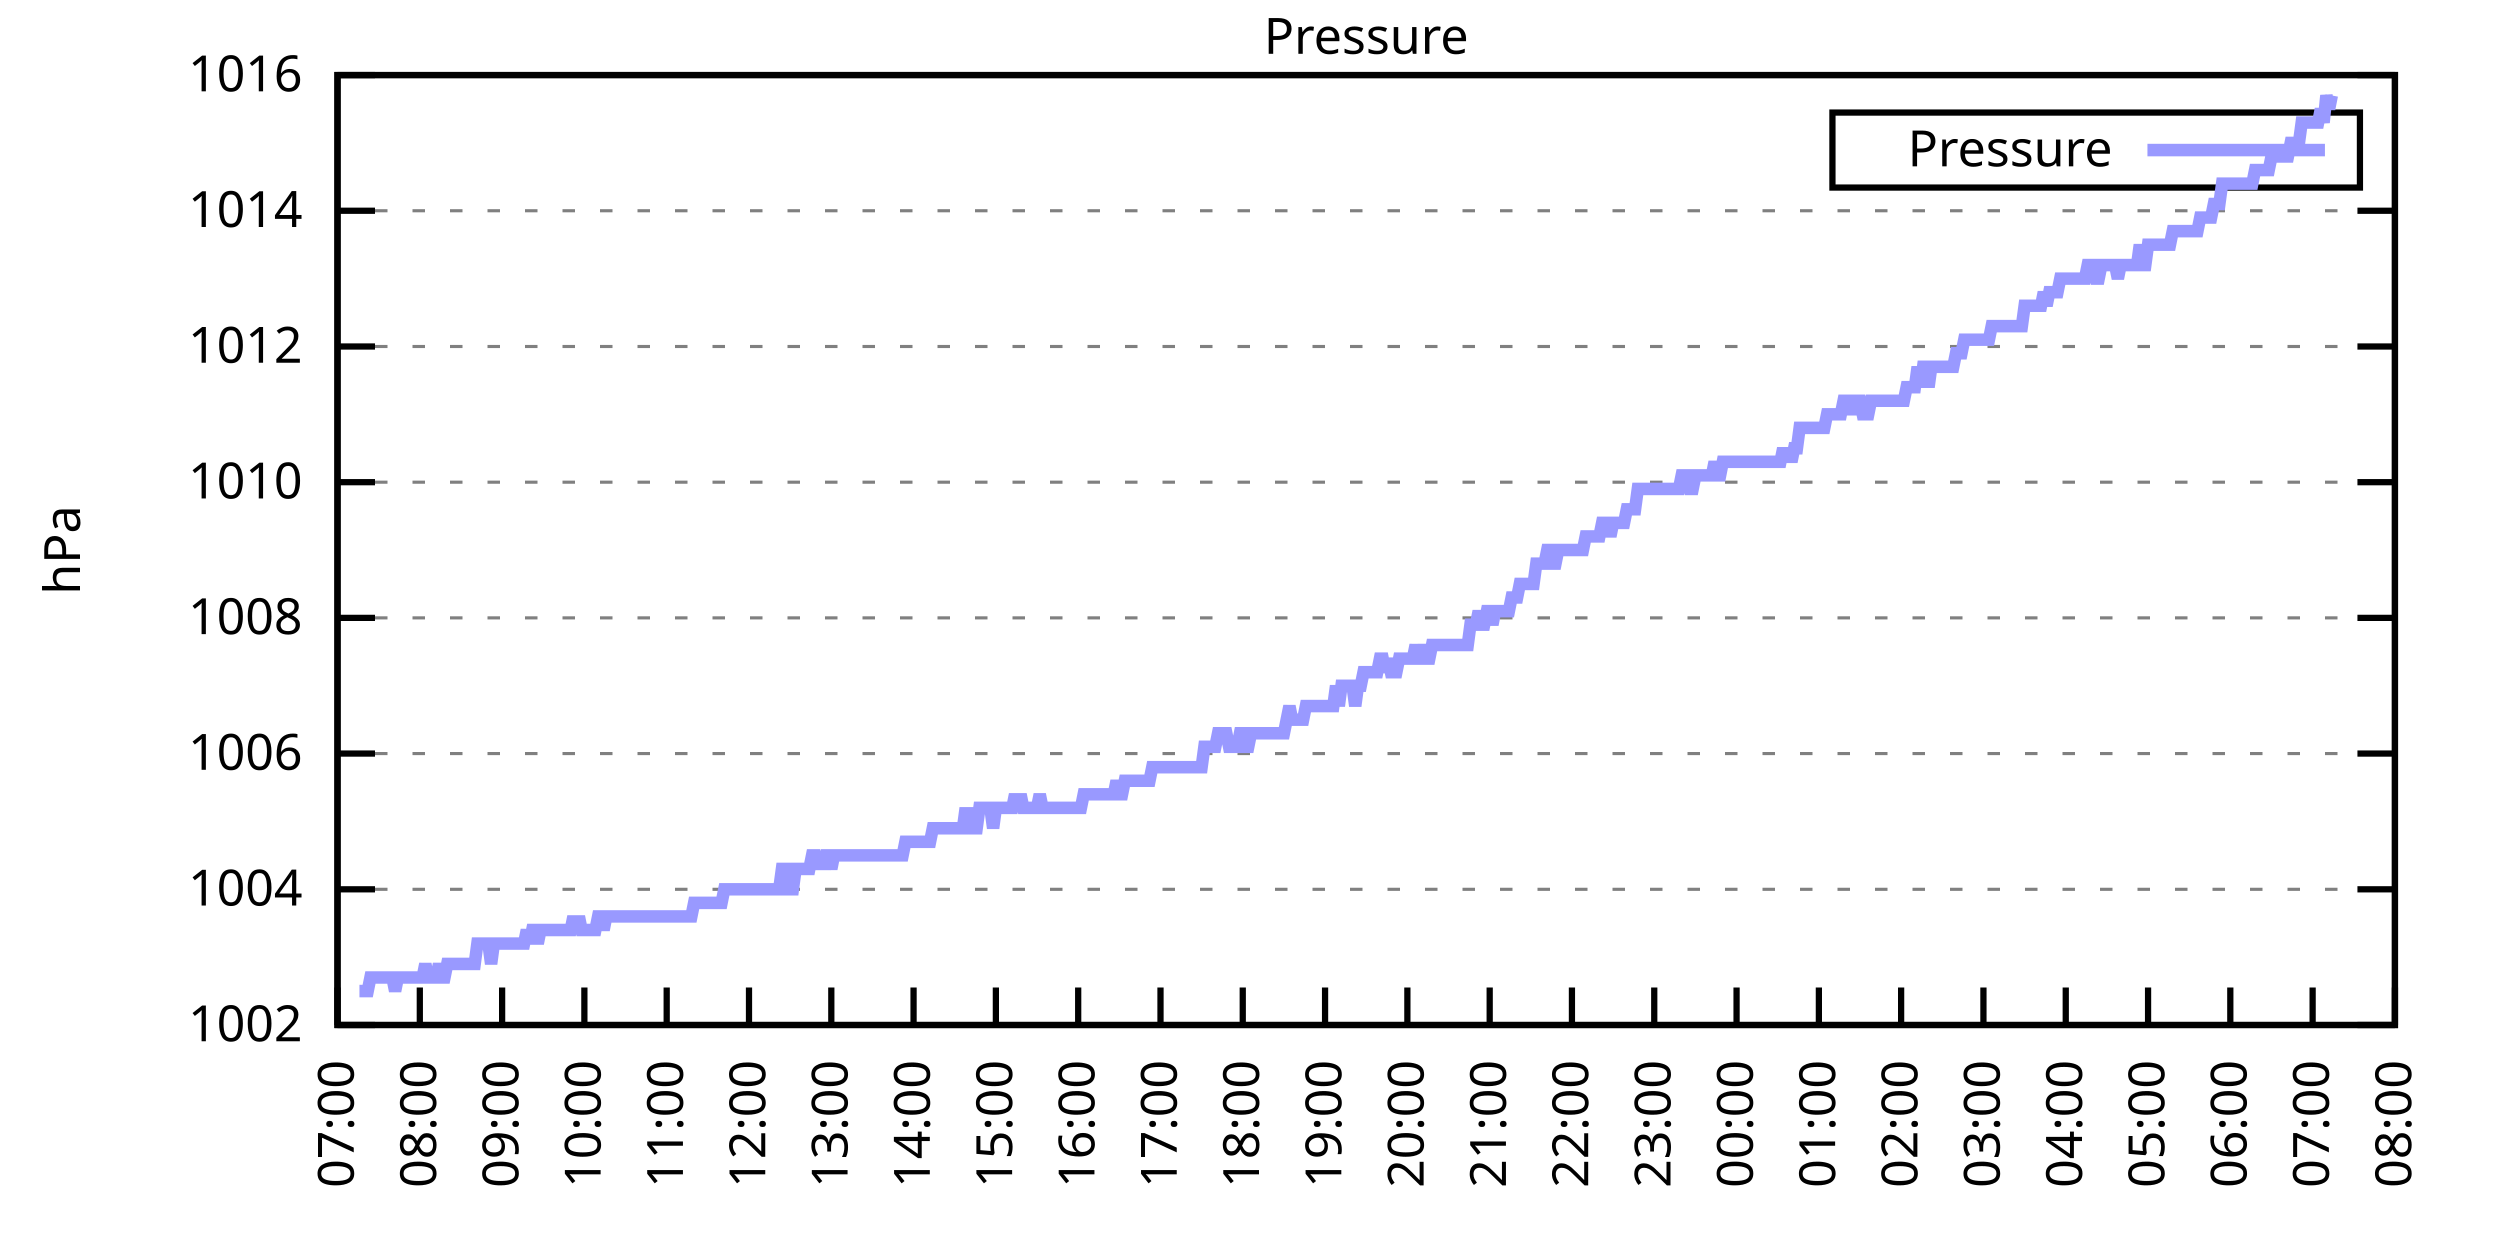
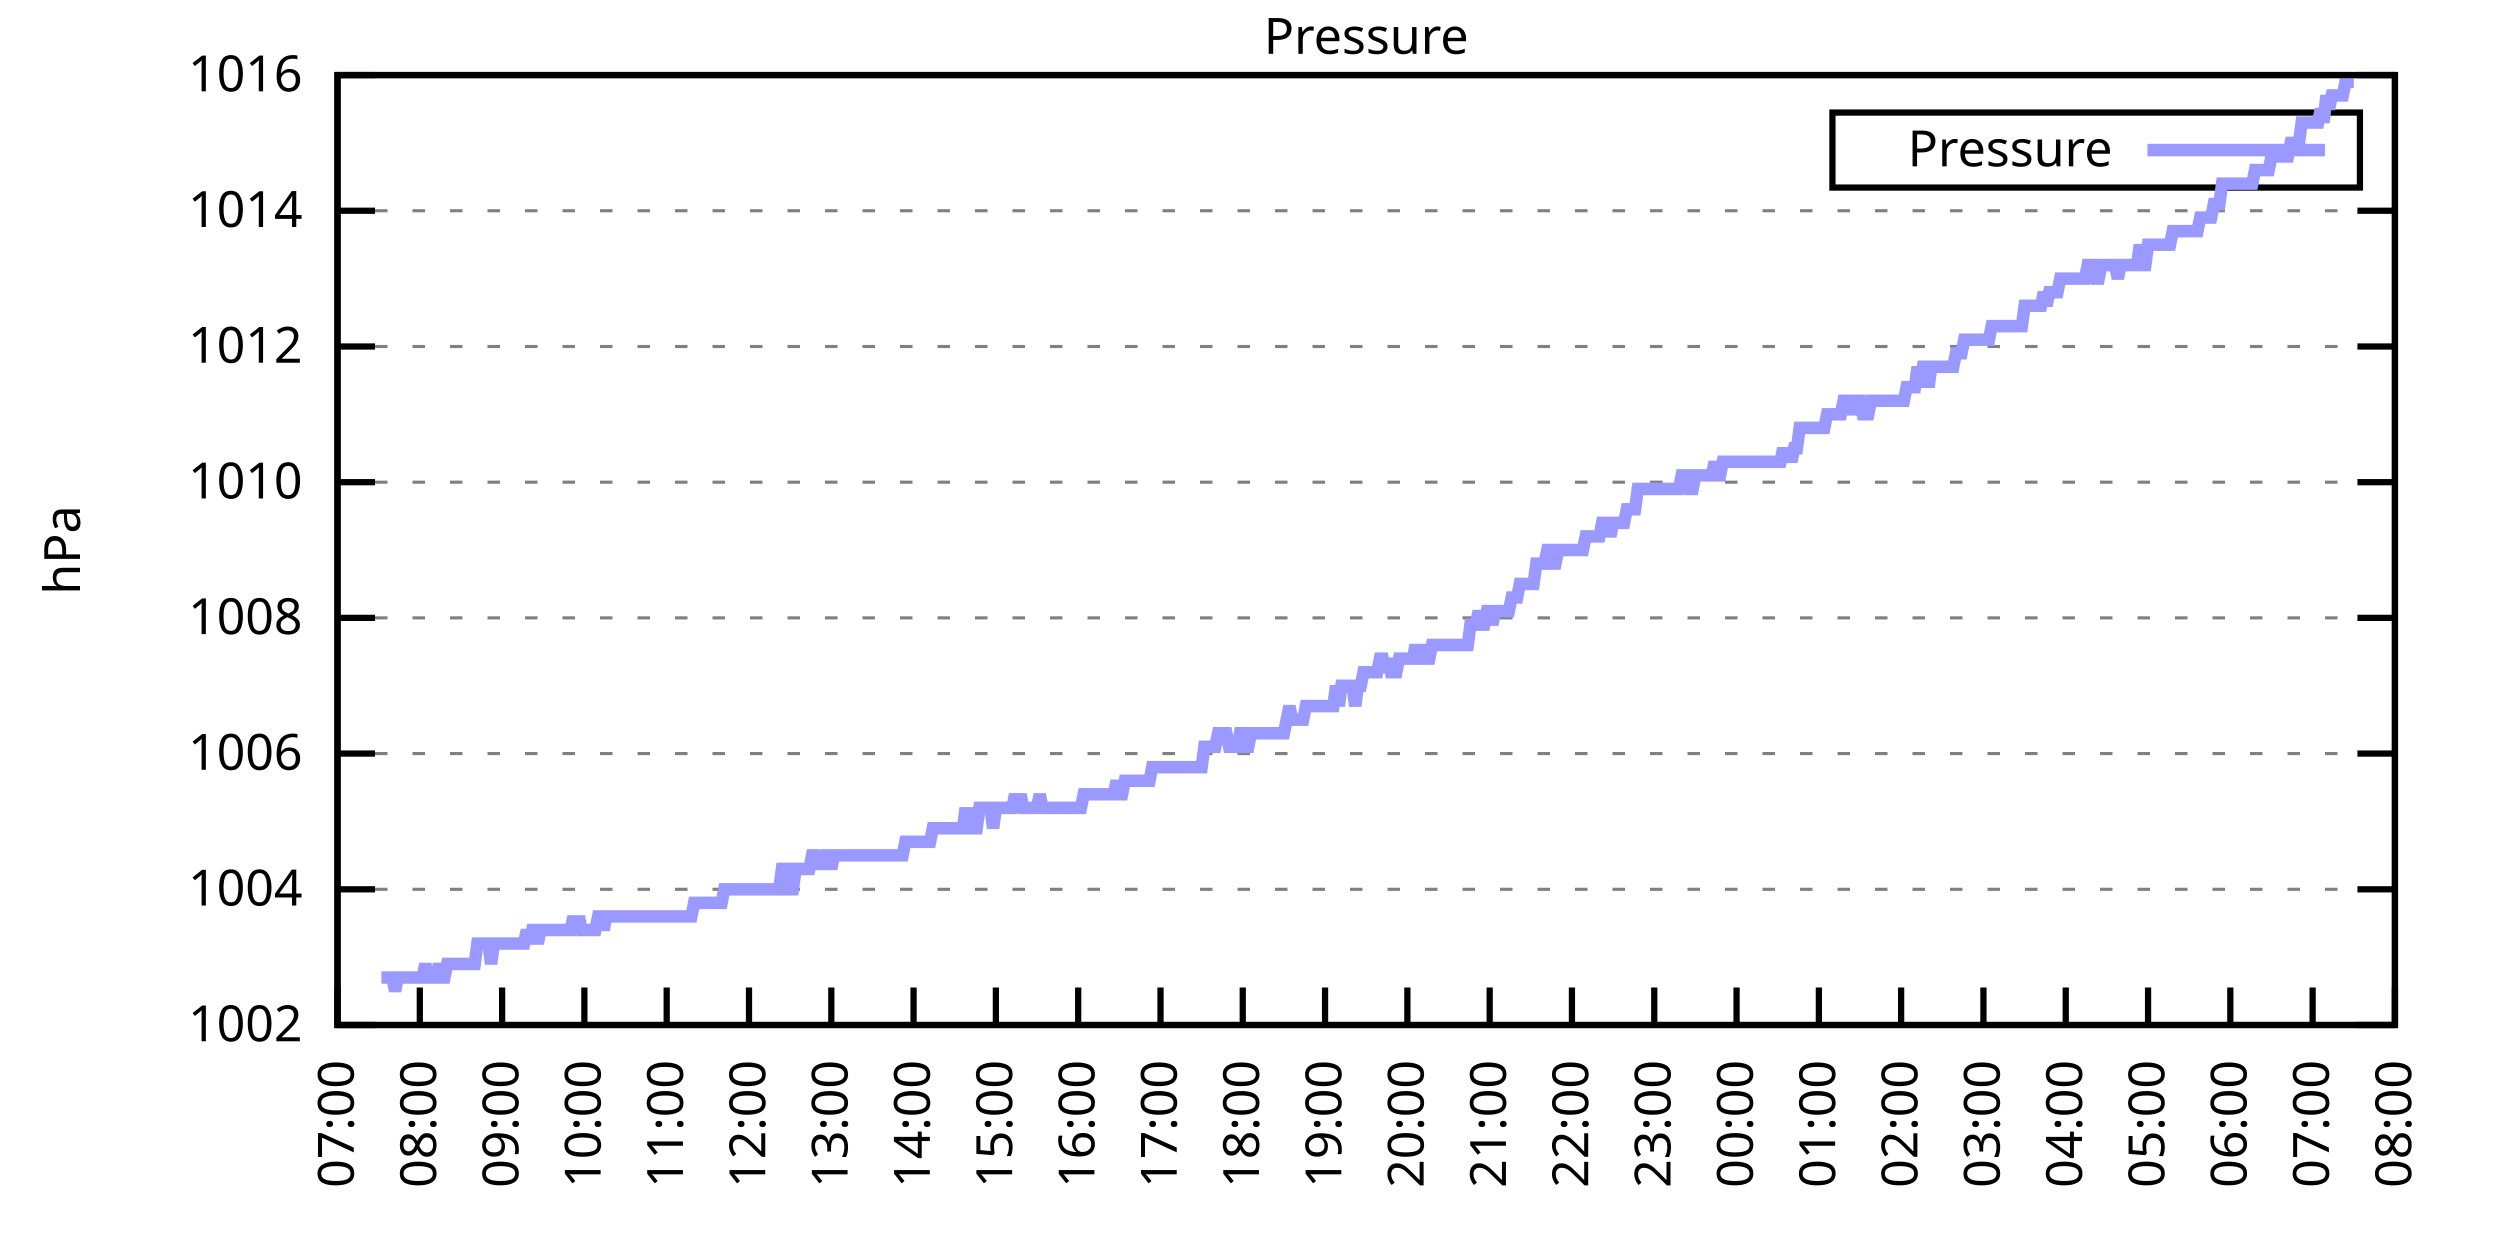
<svg xmlns="http://www.w3.org/2000/svg" xmlns:xlink="http://www.w3.org/1999/xlink" width="400" height="200" viewBox="0 0 400 200">
  <g id="gnuplot_canvas">
    <rect x="0" y="0" width="400" height="200" fill="none" />
    <defs>
      <circle id="gpDot" r="0.5" stroke-width="0.5" stroke="currentColor" />
      <path id="gpPt0" stroke-width="0.333" stroke="currentColor" d="M-1,0 h2 M0,-1 v2" />
      <path id="gpPt1" stroke-width="0.333" stroke="currentColor" d="M-1,-1 L1,1 M1,-1 L-1,1" />
      <path id="gpPt2" stroke-width="0.333" stroke="currentColor" d="M-1,0 L1,0 M0,-1 L0,1 M-1,-1 L1,1 M-1,1 L1,-1" />
      <rect id="gpPt3" stroke-width="0.333" stroke="currentColor" x="-1" y="-1" width="2" height="2" />
      <rect id="gpPt4" stroke-width="0.333" stroke="currentColor" fill="currentColor" x="-1" y="-1" width="2" height="2" />
      <circle id="gpPt5" stroke-width="0.333" stroke="currentColor" cx="0" cy="0" r="1" />
      <use xlink:href="#gpPt5" id="gpPt6" fill="currentColor" stroke="none" />
      <path id="gpPt7" stroke-width="0.333" stroke="currentColor" d="M0,-1.33 L-1.33,0.67 L1.33,0.67 z" />
      <use xlink:href="#gpPt7" id="gpPt8" fill="currentColor" stroke="none" />
      <use xlink:href="#gpPt7" id="gpPt9" stroke="currentColor" transform="rotate(180)" />
      <use xlink:href="#gpPt9" id="gpPt10" fill="currentColor" stroke="none" />
      <use xlink:href="#gpPt3" id="gpPt11" stroke="currentColor" transform="rotate(45)" />
      <use xlink:href="#gpPt11" id="gpPt12" fill="currentColor" stroke="none" />
      <path id="gpPt13" stroke-width="0.333" stroke="currentColor" d="M0,1.330 L1.265,0.411 L0.782,-1.067 L-0.782,-1.076 L-1.265,0.411 z" />
      <use xlink:href="#gpPt13" id="gpPt14" fill="currentColor" stroke="none" />
      <filter id="textbox" filterUnits="objectBoundingBox" x="0" y="0" height="1" width="1">
        <feFlood flood-color="white" flood-opacity="1" result="bgnd" />
        <feComposite in="SourceGraphic" in2="bgnd" operator="atop" />
      </filter>
      <filter id="greybox" filterUnits="objectBoundingBox" x="0" y="0" height="1" width="1">
        <feFlood flood-color="lightgrey" flood-opacity="1" result="grey" />
        <feComposite in="SourceGraphic" in2="grey" operator="atop" />
      </filter>
    </defs>
    <g fill="none" color="white" stroke="currentColor" stroke-width="1.00" stroke-linecap="butt" stroke-linejoin="miter">
</g>
    <g fill="none" color="black" stroke="currentColor" stroke-width="1.00" stroke-linecap="butt" stroke-linejoin="miter">
      <g stroke="none" shape-rendering="crispEdges">
        <polygon fill="rgb(255, 255, 255)" points="54.00,164.00 383.18,164.00 383.18,12.02 54.00,12.02 " />
      </g>
    </g>
    <g fill="none" color="black" stroke="currentColor" stroke-width="1.00" stroke-linecap="butt" stroke-linejoin="miter">
</g>
    <g fill="none" color="black" stroke="black" stroke-width="0.50" stroke-linecap="butt" stroke-linejoin="miter">
</g>
    <g fill="none" color="gray" stroke="currentColor" stroke-width="0.50" stroke-linecap="butt" stroke-linejoin="miter">
      <path stroke="gray" stroke-dasharray="2,4" class="gridline" d="M54.00,164.00 L383.19,164.00  " />
    </g>
    <g fill="none" color="gray" stroke="gray" stroke-width="1.00" stroke-linecap="butt" stroke-linejoin="miter">
</g>
    <g fill="none" color="black" stroke="currentColor" stroke-width="1.00" stroke-linecap="butt" stroke-linejoin="miter">
      <path stroke="black" d="M54.00,164.00 L60.00,164.00 M383.19,164.00 L377.19,164.00  " />
      <g transform="translate(48.40,166.60)" stroke="none" fill="black" font-family="Sans" font-size="8.00" text-anchor="end">
        <text>
          <tspan font-family="Sans"> 1002</tspan>
        </text>
      </g>
    </g>
    <g fill="none" color="black" stroke="currentColor" stroke-width="1.00" stroke-linecap="butt" stroke-linejoin="miter">
</g>
    <g fill="none" color="black" stroke="black" stroke-width="0.50" stroke-linecap="butt" stroke-linejoin="miter">
</g>
    <g fill="none" color="gray" stroke="currentColor" stroke-width="0.50" stroke-linecap="butt" stroke-linejoin="miter">
      <path stroke="gray" stroke-dasharray="2,4" class="gridline" d="M54.00,142.29 L383.19,142.29  " />
    </g>
    <g fill="none" color="gray" stroke="gray" stroke-width="1.00" stroke-linecap="butt" stroke-linejoin="miter">
</g>
    <g fill="none" color="black" stroke="currentColor" stroke-width="1.00" stroke-linecap="butt" stroke-linejoin="miter">
      <path stroke="black" d="M54.00,142.29 L60.00,142.29 M383.19,142.29 L377.19,142.29  " />
      <g transform="translate(48.40,144.89)" stroke="none" fill="black" font-family="Sans" font-size="8.00" text-anchor="end">
        <text>
          <tspan font-family="Sans"> 1004</tspan>
        </text>
      </g>
    </g>
    <g fill="none" color="black" stroke="currentColor" stroke-width="1.00" stroke-linecap="butt" stroke-linejoin="miter">
</g>
    <g fill="none" color="black" stroke="black" stroke-width="0.50" stroke-linecap="butt" stroke-linejoin="miter">
</g>
    <g fill="none" color="gray" stroke="currentColor" stroke-width="0.50" stroke-linecap="butt" stroke-linejoin="miter">
      <path stroke="gray" stroke-dasharray="2,4" class="gridline" d="M54.00,120.57 L383.19,120.57  " />
    </g>
    <g fill="none" color="gray" stroke="gray" stroke-width="1.00" stroke-linecap="butt" stroke-linejoin="miter">
</g>
    <g fill="none" color="black" stroke="currentColor" stroke-width="1.00" stroke-linecap="butt" stroke-linejoin="miter">
      <path stroke="black" d="M54.00,120.57 L60.00,120.57 M383.19,120.57 L377.19,120.57  " />
      <g transform="translate(48.40,123.17)" stroke="none" fill="black" font-family="Sans" font-size="8.00" text-anchor="end">
        <text>
          <tspan font-family="Sans"> 1006</tspan>
        </text>
      </g>
    </g>
    <g fill="none" color="black" stroke="currentColor" stroke-width="1.00" stroke-linecap="butt" stroke-linejoin="miter">
</g>
    <g fill="none" color="black" stroke="black" stroke-width="0.50" stroke-linecap="butt" stroke-linejoin="miter">
</g>
    <g fill="none" color="gray" stroke="currentColor" stroke-width="0.50" stroke-linecap="butt" stroke-linejoin="miter">
      <path stroke="gray" stroke-dasharray="2,4" class="gridline" d="M54.00,98.86 L383.19,98.86  " />
    </g>
    <g fill="none" color="gray" stroke="gray" stroke-width="1.00" stroke-linecap="butt" stroke-linejoin="miter">
</g>
    <g fill="none" color="black" stroke="currentColor" stroke-width="1.00" stroke-linecap="butt" stroke-linejoin="miter">
      <path stroke="black" d="M54.00,98.86 L60.00,98.86 M383.19,98.86 L377.19,98.86  " />
      <g transform="translate(48.40,101.46)" stroke="none" fill="black" font-family="Sans" font-size="8.00" text-anchor="end">
        <text>
          <tspan font-family="Sans"> 1008</tspan>
        </text>
      </g>
    </g>
    <g fill="none" color="black" stroke="currentColor" stroke-width="1.00" stroke-linecap="butt" stroke-linejoin="miter">
</g>
    <g fill="none" color="black" stroke="black" stroke-width="0.50" stroke-linecap="butt" stroke-linejoin="miter">
</g>
    <g fill="none" color="gray" stroke="currentColor" stroke-width="0.50" stroke-linecap="butt" stroke-linejoin="miter">
      <path stroke="gray" stroke-dasharray="2,4" class="gridline" d="M54.00,77.15 L383.19,77.15  " />
    </g>
    <g fill="none" color="gray" stroke="gray" stroke-width="1.00" stroke-linecap="butt" stroke-linejoin="miter">
</g>
    <g fill="none" color="black" stroke="currentColor" stroke-width="1.00" stroke-linecap="butt" stroke-linejoin="miter">
      <path stroke="black" d="M54.00,77.15 L60.00,77.15 M383.19,77.15 L377.19,77.15  " />
      <g transform="translate(48.40,79.75)" stroke="none" fill="black" font-family="Sans" font-size="8.00" text-anchor="end">
        <text>
          <tspan font-family="Sans"> 1010</tspan>
        </text>
      </g>
    </g>
    <g fill="none" color="black" stroke="currentColor" stroke-width="1.00" stroke-linecap="butt" stroke-linejoin="miter">
</g>
    <g fill="none" color="black" stroke="black" stroke-width="0.50" stroke-linecap="butt" stroke-linejoin="miter">
</g>
    <g fill="none" color="gray" stroke="currentColor" stroke-width="0.50" stroke-linecap="butt" stroke-linejoin="miter">
      <path stroke="gray" stroke-dasharray="2,4" class="gridline" d="M54.00,55.44 L383.19,55.44  " />
    </g>
    <g fill="none" color="gray" stroke="gray" stroke-width="1.00" stroke-linecap="butt" stroke-linejoin="miter">
</g>
    <g fill="none" color="black" stroke="currentColor" stroke-width="1.00" stroke-linecap="butt" stroke-linejoin="miter">
      <path stroke="black" d="M54.00,55.44 L60.00,55.44 M383.19,55.44 L377.19,55.44  " />
      <g transform="translate(48.40,58.04)" stroke="none" fill="black" font-family="Sans" font-size="8.00" text-anchor="end">
        <text>
          <tspan font-family="Sans"> 1012</tspan>
        </text>
      </g>
    </g>
    <g fill="none" color="black" stroke="currentColor" stroke-width="1.00" stroke-linecap="butt" stroke-linejoin="miter">
</g>
    <g fill="none" color="black" stroke="black" stroke-width="0.50" stroke-linecap="butt" stroke-linejoin="miter">
</g>
    <g fill="none" color="gray" stroke="currentColor" stroke-width="0.50" stroke-linecap="butt" stroke-linejoin="miter">
      <path stroke="gray" stroke-dasharray="2,4" class="gridline" d="M54.00,33.72 L383.19,33.72  " />
    </g>
    <g fill="none" color="gray" stroke="gray" stroke-width="1.00" stroke-linecap="butt" stroke-linejoin="miter">
</g>
    <g fill="none" color="black" stroke="currentColor" stroke-width="1.00" stroke-linecap="butt" stroke-linejoin="miter">
      <path stroke="black" d="M54.00,33.72 L60.00,33.72 M383.19,33.72 L377.19,33.72  " />
      <g transform="translate(48.40,36.32)" stroke="none" fill="black" font-family="Sans" font-size="8.00" text-anchor="end">
        <text>
          <tspan font-family="Sans"> 1014</tspan>
        </text>
      </g>
    </g>
    <g fill="none" color="black" stroke="currentColor" stroke-width="1.00" stroke-linecap="butt" stroke-linejoin="miter">
</g>
    <g fill="none" color="black" stroke="black" stroke-width="0.50" stroke-linecap="butt" stroke-linejoin="miter">
</g>
    <g fill="none" color="gray" stroke="currentColor" stroke-width="0.50" stroke-linecap="butt" stroke-linejoin="miter">
      <path stroke="gray" stroke-dasharray="2,4" class="gridline" d="M54.00,12.01 L383.19,12.01  " />
    </g>
    <g fill="none" color="gray" stroke="gray" stroke-width="1.00" stroke-linecap="butt" stroke-linejoin="miter">
</g>
    <g fill="none" color="black" stroke="currentColor" stroke-width="1.00" stroke-linecap="butt" stroke-linejoin="miter">
      <path stroke="black" d="M54.00,12.01 L60.00,12.01 M383.19,12.01 L377.19,12.01  " />
      <g transform="translate(48.40,14.61)" stroke="none" fill="black" font-family="Sans" font-size="8.00" text-anchor="end">
        <text>
          <tspan font-family="Sans"> 1016</tspan>
        </text>
      </g>
    </g>
    <g fill="none" color="black" stroke="currentColor" stroke-width="1.00" stroke-linecap="butt" stroke-linejoin="miter">
      <path stroke="black" d="M54.00,164.00 L54.00,158.00  " />
      <g transform="translate(56.60,169.60) rotate(270.00)" stroke="none" fill="black" font-family="Sans" font-size="8.00" text-anchor="end">
        <text>
          <tspan font-family="Sans">07:00</tspan>
        </text>
      </g>
    </g>
    <g fill="none" color="black" stroke="currentColor" stroke-width="1.00" stroke-linecap="butt" stroke-linejoin="miter">
      <path stroke="black" d="M67.17,164.00 L67.17,158.00  " />
      <g transform="translate(69.77,169.60) rotate(270.00)" stroke="none" fill="black" font-family="Sans" font-size="8.00" text-anchor="end">
        <text>
          <tspan font-family="Sans">08:00</tspan>
        </text>
      </g>
    </g>
    <g fill="none" color="black" stroke="currentColor" stroke-width="1.00" stroke-linecap="butt" stroke-linejoin="miter">
      <path stroke="black" d="M80.34,164.00 L80.34,158.00  " />
      <g transform="translate(82.94,169.60) rotate(270.00)" stroke="none" fill="black" font-family="Sans" font-size="8.00" text-anchor="end">
        <text>
          <tspan font-family="Sans">09:00</tspan>
        </text>
      </g>
    </g>
    <g fill="none" color="black" stroke="currentColor" stroke-width="1.00" stroke-linecap="butt" stroke-linejoin="miter">
      <path stroke="black" d="M93.50,164.00 L93.50,158.00  " />
      <g transform="translate(96.10,169.60) rotate(270.00)" stroke="none" fill="black" font-family="Sans" font-size="8.00" text-anchor="end">
        <text>
          <tspan font-family="Sans">10:00</tspan>
        </text>
      </g>
    </g>
    <g fill="none" color="black" stroke="currentColor" stroke-width="1.00" stroke-linecap="butt" stroke-linejoin="miter">
      <path stroke="black" d="M106.67,164.00 L106.67,158.00  " />
      <g transform="translate(109.27,169.60) rotate(270.00)" stroke="none" fill="black" font-family="Sans" font-size="8.00" text-anchor="end">
        <text>
          <tspan font-family="Sans">11:00</tspan>
        </text>
      </g>
    </g>
    <g fill="none" color="black" stroke="currentColor" stroke-width="1.00" stroke-linecap="butt" stroke-linejoin="miter">
      <path stroke="black" d="M119.84,164.00 L119.84,158.00  " />
      <g transform="translate(122.44,169.60) rotate(270.00)" stroke="none" fill="black" font-family="Sans" font-size="8.00" text-anchor="end">
        <text>
          <tspan font-family="Sans">12:00</tspan>
        </text>
      </g>
    </g>
    <g fill="none" color="black" stroke="currentColor" stroke-width="1.00" stroke-linecap="butt" stroke-linejoin="miter">
      <path stroke="black" d="M133.01,164.00 L133.01,158.00  " />
      <g transform="translate(135.61,169.60) rotate(270.00)" stroke="none" fill="black" font-family="Sans" font-size="8.00" text-anchor="end">
        <text>
          <tspan font-family="Sans">13:00</tspan>
        </text>
      </g>
    </g>
    <g fill="none" color="black" stroke="currentColor" stroke-width="1.00" stroke-linecap="butt" stroke-linejoin="miter">
      <path stroke="black" d="M146.17,164.00 L146.17,158.00  " />
      <g transform="translate(148.77,169.60) rotate(270.00)" stroke="none" fill="black" font-family="Sans" font-size="8.00" text-anchor="end">
        <text>
          <tspan font-family="Sans">14:00</tspan>
        </text>
      </g>
    </g>
    <g fill="none" color="black" stroke="currentColor" stroke-width="1.00" stroke-linecap="butt" stroke-linejoin="miter">
      <path stroke="black" d="M159.34,164.00 L159.34,158.00  " />
      <g transform="translate(161.94,169.60) rotate(270.00)" stroke="none" fill="black" font-family="Sans" font-size="8.00" text-anchor="end">
        <text>
          <tspan font-family="Sans">15:00</tspan>
        </text>
      </g>
    </g>
    <g fill="none" color="black" stroke="currentColor" stroke-width="1.00" stroke-linecap="butt" stroke-linejoin="miter">
      <path stroke="black" d="M172.51,164.00 L172.51,158.00  " />
      <g transform="translate(175.11,169.60) rotate(270.00)" stroke="none" fill="black" font-family="Sans" font-size="8.00" text-anchor="end">
        <text>
          <tspan font-family="Sans">16:00</tspan>
        </text>
      </g>
    </g>
    <g fill="none" color="black" stroke="currentColor" stroke-width="1.00" stroke-linecap="butt" stroke-linejoin="miter">
      <path stroke="black" d="M185.68,164.00 L185.68,158.00  " />
      <g transform="translate(188.28,169.60) rotate(270.00)" stroke="none" fill="black" font-family="Sans" font-size="8.00" text-anchor="end">
        <text>
          <tspan font-family="Sans">17:00</tspan>
        </text>
      </g>
    </g>
    <g fill="none" color="black" stroke="currentColor" stroke-width="1.00" stroke-linecap="butt" stroke-linejoin="miter">
      <path stroke="black" d="M198.84,164.00 L198.84,158.00  " />
      <g transform="translate(201.44,169.60) rotate(270.00)" stroke="none" fill="black" font-family="Sans" font-size="8.00" text-anchor="end">
        <text>
          <tspan font-family="Sans">18:00</tspan>
        </text>
      </g>
    </g>
    <g fill="none" color="black" stroke="currentColor" stroke-width="1.00" stroke-linecap="butt" stroke-linejoin="miter">
      <path stroke="black" d="M212.01,164.00 L212.01,158.00  " />
      <g transform="translate(214.61,169.60) rotate(270.00)" stroke="none" fill="black" font-family="Sans" font-size="8.00" text-anchor="end">
        <text>
          <tspan font-family="Sans">19:00</tspan>
        </text>
      </g>
    </g>
    <g fill="none" color="black" stroke="currentColor" stroke-width="1.00" stroke-linecap="butt" stroke-linejoin="miter">
      <path stroke="black" d="M225.18,164.00 L225.18,158.00  " />
      <g transform="translate(227.78,169.60) rotate(270.00)" stroke="none" fill="black" font-family="Sans" font-size="8.00" text-anchor="end">
        <text>
          <tspan font-family="Sans">20:00</tspan>
        </text>
      </g>
    </g>
    <g fill="none" color="black" stroke="currentColor" stroke-width="1.00" stroke-linecap="butt" stroke-linejoin="miter">
      <path stroke="black" d="M238.35,164.00 L238.35,158.00  " />
      <g transform="translate(240.95,169.60) rotate(270.00)" stroke="none" fill="black" font-family="Sans" font-size="8.00" text-anchor="end">
        <text>
          <tspan font-family="Sans">21:00</tspan>
        </text>
      </g>
    </g>
    <g fill="none" color="black" stroke="currentColor" stroke-width="1.00" stroke-linecap="butt" stroke-linejoin="miter">
      <path stroke="black" d="M251.51,164.00 L251.51,158.00  " />
      <g transform="translate(254.11,169.60) rotate(270.00)" stroke="none" fill="black" font-family="Sans" font-size="8.00" text-anchor="end">
        <text>
          <tspan font-family="Sans">22:00</tspan>
        </text>
      </g>
    </g>
    <g fill="none" color="black" stroke="currentColor" stroke-width="1.00" stroke-linecap="butt" stroke-linejoin="miter">
      <path stroke="black" d="M264.68,164.00 L264.68,158.00  " />
      <g transform="translate(267.28,169.60) rotate(270.00)" stroke="none" fill="black" font-family="Sans" font-size="8.00" text-anchor="end">
        <text>
          <tspan font-family="Sans">23:00</tspan>
        </text>
      </g>
    </g>
    <g fill="none" color="black" stroke="currentColor" stroke-width="1.00" stroke-linecap="butt" stroke-linejoin="miter">
      <path stroke="black" d="M277.85,164.00 L277.85,158.00  " />
      <g transform="translate(280.45,169.60) rotate(270.00)" stroke="none" fill="black" font-family="Sans" font-size="8.00" text-anchor="end">
        <text>
          <tspan font-family="Sans">00:00</tspan>
        </text>
      </g>
    </g>
    <g fill="none" color="black" stroke="currentColor" stroke-width="1.00" stroke-linecap="butt" stroke-linejoin="miter">
      <path stroke="black" d="M291.02,164.00 L291.02,158.00  " />
      <g transform="translate(293.62,169.60) rotate(270.00)" stroke="none" fill="black" font-family="Sans" font-size="8.00" text-anchor="end">
        <text>
          <tspan font-family="Sans">01:00</tspan>
        </text>
      </g>
    </g>
    <g fill="none" color="black" stroke="currentColor" stroke-width="1.00" stroke-linecap="butt" stroke-linejoin="miter">
      <path stroke="black" d="M304.18,164.00 L304.18,158.00  " />
      <g transform="translate(306.78,169.60) rotate(270.00)" stroke="none" fill="black" font-family="Sans" font-size="8.00" text-anchor="end">
        <text>
          <tspan font-family="Sans">02:00</tspan>
        </text>
      </g>
    </g>
    <g fill="none" color="black" stroke="currentColor" stroke-width="1.00" stroke-linecap="butt" stroke-linejoin="miter">
      <path stroke="black" d="M317.35,164.00 L317.35,158.00  " />
      <g transform="translate(319.95,169.60) rotate(270.00)" stroke="none" fill="black" font-family="Sans" font-size="8.00" text-anchor="end">
        <text>
          <tspan font-family="Sans">03:00</tspan>
        </text>
      </g>
    </g>
    <g fill="none" color="black" stroke="currentColor" stroke-width="1.00" stroke-linecap="butt" stroke-linejoin="miter">
      <path stroke="black" d="M330.52,164.00 L330.52,158.00  " />
      <g transform="translate(333.12,169.60) rotate(270.00)" stroke="none" fill="black" font-family="Sans" font-size="8.00" text-anchor="end">
        <text>
          <tspan font-family="Sans">04:00</tspan>
        </text>
      </g>
    </g>
    <g fill="none" color="black" stroke="currentColor" stroke-width="1.00" stroke-linecap="butt" stroke-linejoin="miter">
      <path stroke="black" d="M343.69,164.00 L343.69,158.00  " />
      <g transform="translate(346.29,169.60) rotate(270.00)" stroke="none" fill="black" font-family="Sans" font-size="8.00" text-anchor="end">
        <text>
          <tspan font-family="Sans">05:00</tspan>
        </text>
      </g>
    </g>
    <g fill="none" color="black" stroke="currentColor" stroke-width="1.00" stroke-linecap="butt" stroke-linejoin="miter">
      <path stroke="black" d="M356.85,164.00 L356.85,158.00  " />
      <g transform="translate(359.45,169.60) rotate(270.00)" stroke="none" fill="black" font-family="Sans" font-size="8.00" text-anchor="end">
        <text>
          <tspan font-family="Sans">06:00</tspan>
        </text>
      </g>
    </g>
    <g fill="none" color="black" stroke="currentColor" stroke-width="1.00" stroke-linecap="butt" stroke-linejoin="miter">
      <path stroke="black" d="M370.02,164.00 L370.02,158.00  " />
      <g transform="translate(372.62,169.60) rotate(270.00)" stroke="none" fill="black" font-family="Sans" font-size="8.00" text-anchor="end">
        <text>
          <tspan font-family="Sans">07:00</tspan>
        </text>
      </g>
    </g>
    <g fill="none" color="black" stroke="currentColor" stroke-width="1.00" stroke-linecap="butt" stroke-linejoin="miter">
      <path stroke="black" d="M383.19,164.00 L383.19,158.00  " />
      <g transform="translate(385.79,169.60) rotate(270.00)" stroke="none" fill="black" font-family="Sans" font-size="8.00" text-anchor="end">
        <text>
          <tspan font-family="Sans">08:00</tspan>
        </text>
      </g>
    </g>
    <g fill="none" color="black" stroke="currentColor" stroke-width="1.00" stroke-linecap="butt" stroke-linejoin="miter">
</g>
    <g fill="none" color="black" stroke="currentColor" stroke-width="1.00" stroke-linecap="butt" stroke-linejoin="miter">
      <path stroke="black" d="M54.00,12.01 L54.00,164.00 L383.19,164.00 L383.19,12.01 L54.00,12.01 Z  " />
    </g>
    <g fill="none" color="black" stroke="currentColor" stroke-width="1.00" stroke-linecap="butt" stroke-linejoin="miter">
</g>
    <g fill="none" color="black" stroke="currentColor" stroke-width="1.00" stroke-linecap="butt" stroke-linejoin="miter">
      <path stroke="black" d="M293.19,30.01 L293.19,18.01 L377.59,18.01 L377.59,30.01 L293.19,30.01 Z  " />
    </g>
    <g id="Pressure_plot_1">
      <g fill="none" color="white" stroke="black" stroke-width="2.00" stroke-linecap="butt" stroke-linejoin="miter">
</g>
      <g fill="none" color="black" stroke="currentColor" stroke-width="2.00" stroke-linecap="butt" stroke-linejoin="miter">
        <g transform="translate(337.99,26.61)" stroke="none" fill="black" font-family="Sans" font-size="8.00" text-anchor="end">
          <text>
            <tspan font-family="Sans">Pressure</tspan>
          </text>
        </g>
      </g>
      <g fill="none" color="black" stroke="currentColor" stroke-width="2.00" stroke-linecap="butt" stroke-linejoin="miter">
-         <path stroke="rgb(153, 153, 255)" d="M343.59,24.01 L371.99,24.01 M57.51,158.57 L57.95,158.57 L58.39,158.57 L58.83,158.57 L59.27,156.40 L59.71,156.40   L60.14,156.40 L60.58,156.40 L61.02,156.40 L61.46,156.40 L61.90,156.40 L62.34,156.40 L62.78,156.40 L63.22,158.57   L63.66,156.40 L64.10,156.40 L64.53,156.40 L64.97,156.40 L65.41,156.40 L65.85,156.40 L66.29,156.40 L66.73,156.40   L67.17,156.40 L67.61,156.40 L68.05,154.23 L68.48,156.40 L68.92,156.40 L69.36,156.40 L69.80,156.40 L70.24,154.23   L70.68,156.40 L71.12,156.40 L71.56,154.23 L72.00,154.23 L72.43,154.23 L72.87,154.23 L73.31,154.23 L73.75,154.23   L74.19,154.23 L74.63,154.23 L75.07,154.23 L75.51,154.23 L75.95,154.23 L76.38,150.97 L76.82,150.97 L77.26,150.97   L77.70,150.97 L78.14,150.97 L78.58,154.23 L79.02,150.97 L79.46,150.97 L79.90,150.97 L80.34,150.97 L80.77,150.97   L81.21,150.97 L81.65,150.97 L82.09,150.97 L82.53,150.97 L82.97,150.97 L83.41,150.97 L83.85,150.97 L84.29,148.80   L84.72,150.97 L85.16,148.80 L85.60,148.80 L86.04,150.97 L86.48,148.80 L86.92,148.80 L87.36,148.80 L87.80,148.80   L88.24,148.80 L88.67,148.80 L89.11,148.80 L89.55,148.80 L89.99,148.80 L90.43,148.80 L90.87,148.80 L91.31,148.80   L91.75,146.63 L92.19,148.80 L92.62,146.63 L93.06,148.80 L93.50,148.80 L93.94,148.80 L94.38,148.80 L94.82,148.80   L95.26,148.80 L95.70,146.63 L96.14,146.63 L96.58,148.80 L97.01,146.63 L97.45,146.63 L97.89,146.63 L98.33,146.63   L98.77,146.63 L99.21,146.63 L99.65,146.63 L100.09,146.63 L100.53,146.63 L100.96,146.63 L101.40,146.63 L101.84,146.63   L102.28,146.63 L102.72,146.63 L103.16,146.63 L103.60,146.63 L104.04,146.63 L104.48,146.63 L104.91,146.63 L105.35,146.63   L105.79,146.63 L106.23,146.63 L106.67,146.63 L107.11,146.63 L107.55,146.63 L107.99,146.63 L108.43,146.63 L108.87,146.63   L109.30,146.63 L109.74,146.63 L110.18,146.63 L110.62,146.63 L111.06,144.46 L111.50,144.46 L111.94,144.46 L112.38,144.46   L112.82,144.46 L113.25,144.46 L113.69,144.46 L114.13,144.46 L114.57,144.46 L115.01,144.46 L115.45,144.46 L115.89,142.29   L116.33,142.29 L116.77,142.29 L117.20,142.29 L117.64,142.29 L118.08,142.29 L118.52,142.29 L118.96,142.29 L119.40,142.29   L119.84,142.29 L120.28,142.29 L120.72,142.29 L121.15,142.29 L121.59,142.29 L122.03,142.29 L122.47,142.29 L122.91,142.29   L123.35,142.29 L123.79,142.29 L124.23,142.29 L124.67,142.29 L125.11,139.03 L125.54,139.03 L125.98,142.29 L126.42,142.29   L126.86,142.29 L127.30,139.03 L127.74,139.03 L128.18,139.03 L128.62,139.03 L129.06,139.03 L129.49,139.03 L129.93,136.86   L130.37,136.86 L130.81,139.03 L131.25,136.86 L131.69,139.03 L132.13,136.86 L132.57,136.86 L133.01,139.03 L133.44,136.86   L133.88,136.86 L134.32,136.86 L134.76,136.86 L135.20,136.86 L135.64,136.86 L136.08,136.86 L136.52,136.86 L136.96,136.86   L137.39,136.86 L137.83,136.86 L138.27,136.86 L138.71,136.86 L139.15,136.86 L139.59,136.86 L140.03,136.86 L140.47,136.86   L140.91,136.86 L141.35,136.86 L141.78,136.86 L142.22,136.86 L142.66,136.86 L143.10,136.86 L143.54,136.86 L143.98,136.86   L144.42,136.86 L144.86,134.69 L145.30,134.69 L145.73,134.69 L146.17,134.69 L146.61,134.69 L147.05,134.69 L147.49,134.69   L147.93,134.69 L148.37,134.69 L148.81,134.69 L149.25,132.52 L149.68,132.52 L150.12,132.52 L150.56,132.52 L151.00,132.52   L151.44,132.52 L151.88,132.52 L152.32,132.52 L152.76,132.52 L153.20,132.52 L153.63,132.52 L154.07,132.52 L154.51,129.26   L154.95,132.52 L155.39,129.26 L155.83,132.52 L156.27,132.52 L156.71,129.26 L157.15,129.26 L157.59,129.26 L158.02,129.26   L158.46,129.26 L158.90,132.52 L159.34,129.26 L159.78,129.26 L160.22,129.26 L160.66,129.26 L161.10,129.26 L161.54,129.26   L161.97,129.26 L162.41,127.09 L162.85,129.26 L163.29,127.09 L163.73,129.26 L164.17,129.26 L164.61,129.26 L165.05,129.26   L165.49,129.26 L165.92,129.26 L166.36,127.09 L166.80,129.26 L167.24,129.26 L167.68,129.26 L168.12,129.26 L168.56,129.26   L169.00,129.26 L169.44,129.26 L169.87,129.26 L170.31,129.26 L170.75,129.26 L171.19,129.26 L171.63,129.26 L172.07,129.26   L172.51,129.26 L172.95,129.26 L173.39,127.09 L173.83,127.09 L174.26,127.09 L174.70,127.09 L175.14,127.09 L175.58,127.09   L176.02,127.09 L176.46,127.09 L176.90,127.09 L177.34,127.09 L177.78,127.09 L178.21,127.09 L178.65,124.92 L179.09,127.09   L179.53,127.09 L179.97,124.92 L180.41,124.92 L180.85,124.92 L181.29,124.92 L181.73,124.92 L182.16,124.92 L182.60,124.92   L183.04,124.92 L183.48,124.92 L183.92,124.92 L184.36,122.75 L184.80,122.75 L185.24,122.75 L185.68,122.75 L186.11,122.75   L186.55,122.75 L186.99,122.75 L187.43,122.75 L187.87,122.75 L188.31,122.75 L188.75,122.75 L189.19,122.75 L189.63,122.75   L190.07,122.75 L190.50,122.75 L190.94,122.75 L191.38,122.75 L191.82,122.75 L192.26,122.75 L192.70,119.49 L193.14,119.49   L193.58,119.49 L194.02,119.49 L194.45,119.49 L194.89,117.32 L195.33,117.32 L195.77,117.32 L196.21,117.32 L196.65,119.49   L197.09,119.49 L197.53,119.49 L197.97,119.49 L198.40,117.32 L198.84,117.32 L199.28,119.49 L199.72,119.49 L200.16,117.32   L200.60,117.32 L201.04,117.32 L201.48,117.32 L201.92,117.32 L202.35,117.32 L202.79,117.32 L203.23,117.32 L203.67,117.32   L204.11,117.32 L204.55,117.32 L204.99,117.32 L205.43,117.32 L205.87,115.15 L206.31,112.97 L206.74,115.15 L207.18,115.15   L207.62,115.15 L208.06,115.15 L208.50,115.15 L208.94,112.97 L209.38,112.97 L209.82,112.97 L210.26,112.97 L210.69,112.97   L211.13,112.97 L211.57,112.97 L212.01,112.97 L212.45,112.97 L212.89,112.97 L213.33,112.97 L213.77,109.72 L214.21,112.97   L214.64,109.72 L215.08,109.72 L215.52,109.72 L215.96,109.72 L216.40,109.72 L216.84,112.97 L217.28,109.72 L217.72,109.72   L218.16,107.55 L218.60,107.55 L219.03,107.55 L219.47,107.55 L219.91,107.55 L220.35,107.55 L220.79,105.38 L221.23,105.38   L221.67,107.55 L222.11,105.38 L222.55,107.55 L222.98,107.55 L223.42,107.55 L223.86,105.38 L224.30,105.38 L224.74,105.38   L225.18,105.38 L225.62,105.38 L226.06,105.38 L226.50,103.20 L226.93,105.38 L227.37,105.38 L227.81,103.20 L228.25,105.38   L228.69,105.38 L229.13,103.20 L229.57,103.20 L230.01,103.20 L230.45,103.20 L230.88,103.20 L231.32,103.20 L231.76,103.20   L232.20,103.20 L232.64,103.20 L233.08,103.20 L233.52,103.20 L233.96,103.20 L234.40,103.20 L234.84,103.20 L235.27,99.95   L235.71,99.95 L236.15,99.95 L236.59,97.78 L237.03,99.95 L237.47,99.95 L237.91,97.78 L238.35,97.78 L238.79,99.95   L239.22,97.78 L239.66,97.78 L240.10,97.78 L240.54,97.78 L240.98,97.78 L241.42,97.78 L241.86,95.60 L242.30,95.60   L242.74,95.60 L243.17,93.43 L243.61,93.43 L244.05,93.43 L244.49,93.43 L244.93,93.43 L245.37,93.43 L245.81,90.18   L246.25,90.18 L246.69,90.18 L247.12,90.18 L247.56,88.00 L248.00,88.00 L248.44,90.18 L248.88,90.18 L249.32,88.00   L249.76,88.00 L250.20,88.00 L250.64,88.00 L251.08,88.00 L251.51,88.00 L251.95,88.00 L252.39,88.00 L252.83,88.00   L253.27,88.00 L253.71,85.83 L254.15,85.83 L254.59,85.83 L255.03,85.83 L255.46,85.83 L255.90,85.83 L256.34,83.66   L256.78,83.66 L257.22,83.66 L257.66,85.83 L258.10,83.66 L258.54,83.66 L258.98,83.66 L259.41,83.66 L259.85,83.66   L260.29,81.49 L260.73,81.49 L261.17,81.49 L261.61,81.49 L262.05,78.23 L262.49,78.23 L262.93,78.23 L263.36,78.23   L263.80,78.23 L264.24,78.23 L264.68,78.23 L265.12,78.23 L265.56,78.23 L266.00,78.23 L266.44,78.23 L266.88,78.23   L267.32,78.23 L267.75,78.23 L268.19,78.23 L268.63,78.23 L269.07,76.06 L269.51,76.06 L269.95,76.06 L270.39,78.23   L270.83,78.23 L271.27,76.06 L271.70,76.06 L272.14,76.06 L272.58,76.06 L273.02,76.06 L273.46,76.06 L273.90,76.06   L274.34,73.89 L274.78,76.06 L275.22,76.06 L275.65,73.89 L276.09,73.89 L276.53,73.89 L276.97,73.89 L277.41,73.89   L277.85,73.89 L278.29,73.89 L278.73,73.89 L279.17,73.89 L279.60,73.89 L280.04,73.89 L280.48,73.89 L280.92,73.89   L281.36,73.89 L281.80,73.89 L282.24,73.89 L282.68,73.89 L283.12,73.89 L283.56,73.89 L283.99,73.89 L284.43,73.89   L284.87,73.89 L285.31,71.72 L285.75,73.89 L286.19,71.72 L286.63,73.89 L287.07,71.72 L287.51,71.72 L287.94,68.46   L288.38,68.46 L288.82,68.46 L289.26,68.46 L289.70,68.46 L290.14,68.46 L290.58,68.46 L291.02,68.46 L291.46,68.46   L291.89,68.46 L292.33,66.29 L292.77,66.29 L293.21,66.29 L293.65,66.29 L294.09,66.29 L294.53,66.29 L294.97,64.12   L295.41,64.12 L295.84,64.12 L296.28,66.29 L296.72,64.12 L297.16,64.12 L297.60,64.12 L298.04,66.29 L298.48,66.29   L298.92,66.29 L299.36,64.12 L299.80,64.12 L300.23,64.12 L300.67,64.12 L301.11,64.12 L301.55,64.12 L301.99,64.12   L302.43,64.12 L302.87,64.12 L303.31,64.12 L303.75,64.12 L304.18,64.12 L304.62,64.12 L305.06,61.95 L305.50,61.95   L305.94,61.95 L306.38,61.95 L306.82,58.69 L307.26,61.95 L307.70,58.69 L308.13,58.69 L308.57,61.95 L309.01,58.69   L309.45,58.69 L309.89,58.69 L310.33,58.69 L310.77,58.69 L311.21,58.69 L311.65,58.69 L312.08,58.69 L312.52,58.69   L312.96,56.52 L313.40,56.52 L313.84,56.52 L314.28,54.35 L314.72,54.35 L315.16,54.35 L315.60,54.35 L316.04,54.35   L316.47,54.35 L316.91,54.35 L317.35,54.35 L317.79,54.35 L318.23,54.35 L318.67,52.18 L319.11,52.18 L319.55,52.18   L319.99,52.18 L320.42,52.18 L320.86,52.18 L321.30,52.18 L321.74,52.18 L322.18,52.18 L322.62,52.18 L323.06,52.18   L323.50,52.18 L323.94,48.92 L324.37,48.92 L324.81,48.92 L325.25,48.92 L325.69,48.92 L326.13,48.92 L326.57,48.92   L327.01,46.75 L327.45,48.92 L327.89,46.75 L328.33,46.75 L328.76,46.75 L329.20,46.75 L329.64,44.58 L330.08,44.58   L330.52,44.58 L330.96,44.58 L331.40,44.58 L331.84,44.58 L332.28,44.58 L332.71,44.58 L333.15,44.58 L333.59,44.58   L334.03,42.41 L334.47,42.41 L334.91,42.41 L335.35,44.58 L335.79,44.58 L336.23,42.41 L336.66,42.41 L337.10,42.41   L337.54,42.41 L337.98,42.41 L338.42,42.41 L338.86,44.58 L339.30,42.41 L339.74,42.41 L340.18,42.41 L340.61,42.41   L341.05,42.41 L341.49,42.41 L341.93,42.41 L342.37,39.15 L342.81,42.41 L343.25,42.41 L343.69,39.15 L344.13,39.15   L344.57,39.15 L345.00,39.15 L345.44,39.15 L345.88,39.15 L346.32,39.15 L346.76,39.15 L347.20,39.15 L347.64,36.98   L348.08,36.98 L348.52,36.98 L348.95,36.98 L349.39,36.98 L349.83,36.98 L350.27,36.98 L350.71,36.98 L351.15,36.98   L351.59,36.98 L352.03,34.81 L352.47,34.81 L352.90,34.81 L353.34,34.81 L353.78,34.81 L354.22,32.64 L354.66,32.64   L355.10,32.64 L355.54,29.38 L355.98,29.38 L356.42,29.38 L356.85,29.38 L357.29,29.38 L357.73,29.38 L358.17,29.38   L358.61,29.38 L359.05,29.38 L359.49,29.38 L359.93,29.38 L360.37,29.38 L360.81,27.21 L361.24,27.21 L361.68,27.21   L362.12,27.21 L362.56,27.21 L363.00,27.21 L363.44,25.04 L363.88,25.04 L364.32,25.04 L364.76,25.04 L365.19,25.04   L365.63,25.04 L366.07,25.04 L366.51,22.87 L366.95,22.87 L367.39,22.87 L367.83,22.87 L368.27,19.61 L368.71,19.61   L369.14,19.61 L369.58,19.61 L370.02,19.61 L370.46,19.61 L370.90,19.61 L371.34,17.44 L371.78,19.61 L372.22,15.27   L372.66,17.44 L373.09,15.27  " />
+         <path stroke="rgb(153, 153, 255)" d="M343.59,24.01 L371.99,24.01 M61.02,156.40 L61.46,156.40 L61.90,156.40 L62.34,156.40 L62.78,156.40 L63.22,158.57   L63.66,156.40 L64.10,156.40 L64.53,156.40 L64.97,156.40 L65.41,156.40 L65.85,156.40 L66.29,156.40 L66.73,156.40   L67.17,156.40 L67.61,156.40 L68.05,154.23 L68.48,156.40 L68.92,156.40 L69.36,156.40 L69.80,156.40 L70.24,154.23   L70.68,156.40 L71.12,156.40 L71.56,154.23 L72.00,154.23 L72.43,154.23 L72.87,154.23 L73.31,154.23 L73.75,154.23   L74.19,154.23 L74.63,154.23 L75.07,154.23 L75.51,154.23 L75.95,154.23 L76.38,150.97 L76.82,150.97 L77.26,150.97   L77.70,150.97 L78.14,150.97 L78.58,154.23 L79.02,150.97 L79.46,150.97 L79.90,150.97 L80.34,150.97 L80.77,150.97   L81.21,150.97 L81.65,150.97 L82.09,150.97 L82.53,150.97 L82.97,150.97 L83.41,150.97 L83.85,150.97 L84.29,148.80   L84.72,150.97 L85.16,148.80 L85.60,148.80 L86.04,150.97 L86.48,148.80 L86.92,148.80 L87.36,148.80 L87.80,148.80   L88.24,148.80 L88.67,148.80 L89.11,148.80 L89.55,148.80 L89.99,148.80 L90.43,148.80 L90.87,148.80 L91.31,148.80   L91.75,146.63 L92.19,148.80 L92.62,146.63 L93.06,148.80 L93.50,148.80 L93.94,148.80 L94.38,148.80 L94.82,148.80   L95.26,148.80 L95.70,146.63 L96.14,146.63 L96.58,148.80 L97.01,146.63 L97.45,146.63 L97.89,146.63 L98.33,146.63   L98.77,146.63 L99.21,146.63 L99.65,146.63 L100.09,146.63 L100.53,146.63 L100.96,146.63 L101.40,146.63 L101.84,146.63   L102.28,146.63 L102.72,146.63 L103.16,146.63 L103.60,146.63 L104.04,146.63 L104.48,146.63 L104.91,146.63 L105.35,146.63   L105.79,146.63 L106.23,146.63 L106.67,146.63 L107.11,146.63 L107.55,146.63 L107.99,146.63 L108.43,146.63 L108.87,146.63   L109.30,146.63 L109.74,146.63 L110.18,146.63 L110.62,146.63 L111.06,144.46 L111.50,144.46 L111.94,144.46 L112.38,144.46   L112.82,144.46 L113.25,144.46 L113.69,144.46 L114.13,144.46 L114.57,144.46 L115.01,144.46 L115.45,144.46 L115.89,142.29   L116.33,142.29 L116.77,142.29 L117.20,142.29 L117.64,142.29 L118.08,142.29 L118.52,142.29 L118.96,142.29 L119.40,142.29   L119.84,142.29 L120.28,142.29 L120.72,142.29 L121.15,142.29 L121.59,142.29 L122.03,142.29 L122.47,142.29 L122.91,142.29   L123.35,142.29 L123.79,142.29 L124.23,142.29 L124.67,142.29 L125.11,139.03 L125.54,139.03 L125.98,142.29 L126.42,142.29   L126.86,142.29 L127.30,139.03 L127.74,139.03 L128.18,139.03 L128.62,139.03 L129.06,139.03 L129.49,139.03 L129.93,136.86   L130.37,136.86 L130.81,139.03 L131.25,136.86 L131.69,139.03 L132.13,136.86 L132.57,136.86 L133.01,139.03 L133.44,136.86   L133.88,136.86 L134.32,136.86 L134.76,136.86 L135.20,136.86 L135.64,136.86 L136.08,136.86 L136.52,136.86 L136.96,136.86   L137.39,136.86 L137.83,136.86 L138.27,136.86 L138.71,136.86 L139.15,136.86 L139.59,136.86 L140.03,136.86 L140.47,136.86   L140.91,136.86 L141.35,136.86 L141.78,136.86 L142.22,136.86 L142.66,136.86 L143.10,136.86 L143.54,136.86 L143.98,136.86   L144.42,136.86 L144.86,134.69 L145.30,134.69 L145.73,134.69 L146.17,134.69 L146.61,134.69 L147.05,134.69 L147.49,134.69   L147.93,134.69 L148.37,134.69 L148.81,134.69 L149.25,132.52 L149.68,132.52 L150.12,132.52 L150.56,132.52 L151.00,132.52   L151.44,132.52 L151.88,132.52 L152.32,132.52 L152.76,132.52 L153.20,132.52 L153.63,132.52 L154.07,132.52 L154.51,129.26   L154.95,132.52 L155.39,129.26 L155.83,132.52 L156.27,132.52 L156.71,129.26 L157.15,129.26 L157.59,129.26 L158.02,129.26   L158.46,129.26 L158.90,132.52 L159.34,129.26 L159.78,129.26 L160.22,129.26 L160.66,129.26 L161.10,129.26 L161.54,129.26   L161.97,129.26 L162.41,127.09 L162.85,129.26 L163.29,127.09 L163.73,129.26 L164.17,129.26 L164.61,129.26 L165.05,129.26   L165.49,129.26 L165.92,129.26 L166.36,127.09 L166.80,129.26 L167.24,129.26 L167.68,129.26 L168.12,129.26 L168.56,129.26   L169.00,129.26 L169.44,129.26 L169.87,129.26 L170.31,129.26 L170.75,129.26 L171.19,129.26 L171.63,129.26 L172.07,129.26   L172.51,129.26 L172.95,129.26 L173.39,127.09 L173.83,127.09 L174.26,127.09 L174.70,127.09 L175.14,127.09 L175.58,127.09   L176.02,127.09 L176.46,127.09 L176.90,127.09 L177.34,127.09 L177.78,127.09 L178.21,127.09 L178.65,124.92 L179.09,127.09   L179.53,127.09 L179.97,124.92 L180.41,124.92 L180.85,124.92 L181.29,124.92 L181.73,124.92 L182.16,124.92 L182.60,124.92   L183.04,124.92 L183.48,124.92 L183.92,124.92 L184.36,122.75 L184.80,122.75 L185.24,122.75 L185.68,122.75 L186.11,122.75   L186.55,122.75 L186.99,122.75 L187.43,122.75 L187.87,122.75 L188.31,122.75 L188.75,122.75 L189.19,122.75 L189.63,122.75   L190.07,122.75 L190.50,122.75 L190.94,122.75 L191.38,122.75 L191.82,122.75 L192.26,122.75 L192.70,119.49 L193.14,119.49   L193.58,119.49 L194.02,119.49 L194.45,119.49 L194.89,117.32 L195.33,117.32 L195.77,117.32 L196.21,117.32 L196.65,119.49   L197.09,119.49 L197.53,119.49 L197.97,119.49 L198.40,117.32 L198.84,117.32 L199.28,119.49 L199.72,119.49 L200.16,117.32   L200.60,117.32 L201.04,117.32 L201.48,117.32 L201.92,117.32 L202.35,117.32 L202.79,117.32 L203.23,117.32 L203.67,117.32   L204.11,117.32 L204.55,117.32 L204.99,117.32 L205.43,117.32 L205.87,115.15 L206.31,112.97 L206.74,115.15 L207.18,115.15   L207.62,115.15 L208.06,115.15 L208.50,115.15 L208.94,112.97 L209.38,112.97 L209.82,112.97 L210.26,112.97 L210.69,112.97   L211.13,112.97 L211.57,112.97 L212.01,112.97 L212.45,112.97 L212.89,112.97 L213.33,112.97 L213.77,109.72 L214.21,112.97   L214.64,109.72 L215.08,109.72 L215.52,109.72 L215.96,109.72 L216.40,109.72 L216.84,112.97 L217.28,109.72 L217.72,109.72   L218.16,107.55 L218.60,107.55 L219.03,107.55 L219.47,107.55 L219.91,107.55 L220.35,107.55 L220.79,105.38 L221.23,105.38   L221.67,107.55 L222.11,105.38 L222.55,107.55 L222.98,107.55 L223.42,107.55 L223.86,105.38 L224.30,105.38 L224.74,105.38   L225.18,105.38 L225.62,105.38 L226.06,105.38 L226.50,103.20 L226.93,105.38 L227.37,105.38 L227.81,103.20 L228.25,105.38   L228.69,105.38 L229.13,103.20 L229.57,103.20 L230.01,103.20 L230.45,103.20 L230.88,103.20 L231.32,103.20 L231.76,103.20   L232.20,103.20 L232.64,103.20 L233.08,103.20 L233.52,103.20 L233.96,103.20 L234.40,103.20 L234.84,103.20 L235.27,99.95   L235.71,99.95 L236.15,99.95 L236.59,97.78 L237.03,99.95 L237.47,99.95 L237.91,97.78 L238.35,97.78 L238.79,99.95   L239.22,97.78 L239.66,97.78 L240.10,97.78 L240.54,97.78 L240.98,97.78 L241.42,97.78 L241.86,95.60 L242.30,95.60   L242.74,95.60 L243.17,93.43 L243.61,93.43 L244.05,93.43 L244.49,93.43 L244.93,93.43 L245.37,93.43 L245.81,90.18   L246.25,90.18 L246.69,90.18 L247.12,90.18 L247.56,88.00 L248.00,88.00 L248.44,90.18 L248.88,90.18 L249.32,88.00   L249.76,88.00 L250.20,88.00 L250.64,88.00 L251.08,88.00 L251.51,88.00 L251.95,88.00 L252.39,88.00 L252.83,88.00   L253.27,88.00 L253.71,85.83 L254.15,85.83 L254.59,85.83 L255.03,85.83 L255.46,85.83 L255.90,85.83 L256.34,83.66   L256.78,83.66 L257.22,83.66 L257.66,85.83 L258.10,83.66 L258.54,83.66 L258.98,83.66 L259.41,83.66 L259.85,83.66   L260.29,81.49 L260.73,81.49 L261.17,81.49 L261.61,81.49 L262.05,78.23 L262.49,78.23 L262.93,78.23 L263.36,78.23   L263.80,78.23 L264.24,78.23 L264.68,78.23 L265.12,78.23 L265.56,78.23 L266.00,78.23 L266.44,78.23 L266.88,78.23   L267.32,78.23 L267.75,78.23 L268.19,78.23 L268.63,78.23 L269.07,76.06 L269.51,76.06 L269.95,76.06 L270.39,78.23   L270.83,78.23 L271.27,76.06 L271.70,76.06 L272.14,76.06 L272.58,76.06 L273.02,76.06 L273.46,76.06 L273.90,76.06   L274.34,73.89 L274.78,76.06 L275.22,76.06 L275.65,73.89 L276.09,73.89 L276.53,73.89 L276.97,73.89 L277.41,73.89   L277.85,73.89 L278.29,73.89 L278.73,73.89 L279.17,73.89 L279.60,73.89 L280.04,73.89 L280.48,73.89 L280.92,73.89   L281.36,73.89 L281.80,73.89 L282.24,73.89 L282.68,73.89 L283.12,73.89 L283.56,73.89 L283.99,73.89 L284.43,73.89   L284.87,73.89 L285.31,71.72 L285.75,73.89 L286.19,71.72 L286.63,73.89 L287.07,71.72 L287.51,71.72 L287.94,68.46   L288.38,68.46 L288.82,68.46 L289.26,68.46 L289.70,68.46 L290.14,68.46 L290.58,68.46 L291.02,68.46 L291.46,68.46   L291.89,68.46 L292.33,66.29 L292.77,66.29 L293.21,66.29 L293.65,66.29 L294.09,66.29 L294.53,66.29 L294.97,64.12   L295.41,64.12 L295.84,64.12 L296.28,66.29 L296.72,64.12 L297.16,64.12 L297.60,64.12 L298.04,66.29 L298.48,66.29   L298.92,66.29 L299.36,64.12 L299.80,64.12 L300.23,64.12 L300.67,64.12 L301.11,64.12 L301.55,64.12 L301.99,64.12   L302.43,64.12 L302.87,64.12 L303.31,64.12 L303.75,64.12 L304.18,64.12 L304.62,64.12 L305.06,61.95 L305.50,61.95   L305.94,61.95 L306.38,61.95 L306.82,58.69 L307.26,61.95 L307.70,58.69 L308.13,58.69 L308.57,61.95 L309.01,58.69   L309.45,58.69 L309.89,58.69 L310.33,58.69 L310.77,58.69 L311.21,58.69 L311.65,58.69 L312.08,58.69 L312.52,58.69   L312.96,56.52 L313.40,56.52 L313.84,56.52 L314.28,54.35 L314.72,54.35 L315.16,54.35 L315.60,54.35 L316.04,54.35   L316.47,54.35 L316.91,54.35 L317.35,54.35 L317.79,54.35 L318.23,54.35 L318.67,52.18 L319.11,52.18 L319.55,52.18   L319.99,52.18 L320.42,52.18 L320.86,52.18 L321.30,52.18 L321.74,52.18 L322.18,52.18 L322.62,52.18 L323.06,52.18   L323.50,52.18 L323.94,48.92 L324.37,48.92 L324.81,48.92 L325.25,48.92 L325.69,48.92 L326.13,48.92 L326.57,48.92   L327.01,46.75 L327.45,48.92 L327.89,46.75 L328.33,46.75 L328.76,46.75 L329.20,46.75 L329.64,44.58 L330.08,44.58   L330.52,44.58 L330.96,44.58 L331.40,44.58 L331.84,44.58 L332.28,44.58 L332.71,44.58 L333.15,44.58 L333.59,44.58   L334.03,42.41 L334.47,42.41 L334.91,42.41 L335.35,44.58 L335.79,44.58 L336.23,42.41 L336.66,42.41 L337.10,42.41   L337.54,42.41 L337.98,42.41 L338.42,42.41 L338.86,44.58 L339.30,42.41 L339.74,42.41 L340.18,42.41 L340.61,42.41   L341.05,42.41 L341.49,42.41 L341.93,42.41 L342.37,39.15 L342.81,42.41 L343.25,42.41 L343.69,39.15 L344.13,39.15   L344.57,39.15 L345.00,39.15 L345.44,39.15 L345.88,39.15 L346.32,39.15 L346.76,39.15 L347.20,39.15 L347.64,36.98   L348.08,36.98 L348.52,36.98 L348.95,36.98 L349.39,36.98 L349.83,36.98 L350.27,36.98 L350.71,36.98 L351.15,36.98   L351.59,36.98 L352.03,34.81 L352.47,34.81 L352.90,34.81 L353.34,34.81 L353.78,34.81 L354.22,32.64 L354.66,32.64   L355.10,32.64 L355.54,29.38 L355.98,29.38 L356.42,29.38 L356.85,29.38 L357.29,29.38 L357.73,29.38 L358.17,29.38   L358.61,29.38 L359.05,29.38 L359.49,29.38 L359.93,29.38 L360.37,29.38 L360.81,27.21 L361.24,27.21 L361.68,27.21   L362.12,27.21 L362.56,27.21 L363.00,27.21 L363.44,25.04 L363.88,25.04 L364.32,25.04 L364.76,25.04 L365.19,25.04   L365.63,25.04 L366.07,25.04 L366.51,22.87 L366.95,22.87 L367.39,22.87 L367.83,22.87 L368.27,19.61 L368.71,19.61   L369.14,19.61 L369.58,19.61 L370.02,19.61 L370.46,19.61 L370.90,19.61 L371.34,17.44 L371.78,19.61 L372.22,15.27   L372.66,17.44 L373.09,15.27 L373.53,15.27 L373.97,15.27 L374.41,15.27 L374.85,15.27 L375.29,13.10 L375.73,13.10   L376.17,13.10 L376.61,13.10  " />
      </g>
    </g>
    <g fill="none" color="black" stroke="currentColor" stroke-width="2.00" stroke-linecap="butt" stroke-linejoin="miter">
</g>
    <g fill="none" color="black" stroke="black" stroke-width="1.00" stroke-linecap="butt" stroke-linejoin="miter">
</g>
    <g fill="none" color="black" stroke="currentColor" stroke-width="1.00" stroke-linecap="butt" stroke-linejoin="miter">
      <path stroke="black" d="M54.00,12.01 L54.00,164.00 L383.19,164.00 L383.19,12.01 L54.00,12.01 Z  " />
      <g transform="translate(12.80,88.01) rotate(270.00)" stroke="none" fill="black" font-family="Sans" font-size="8.00" text-anchor="middle">
        <text>
          <tspan font-family="Sans">hPa</tspan>
        </text>
      </g>
    </g>
    <g fill="none" color="black" stroke="currentColor" stroke-width="1.00" stroke-linecap="butt" stroke-linejoin="miter">
</g>
    <g fill="none" color="black" stroke="currentColor" stroke-width="1.00" stroke-linecap="butt" stroke-linejoin="miter">
      <g transform="translate(218.59,8.61)" stroke="none" fill="black" font-family="Sans" font-size="8.00" text-anchor="middle">
        <text>
          <tspan font-family="Sans">Pressure</tspan>
        </text>
      </g>
    </g>
    <g fill="none" color="black" stroke="currentColor" stroke-width="1.00" stroke-linecap="butt" stroke-linejoin="miter">
</g>
  </g>
</svg>
